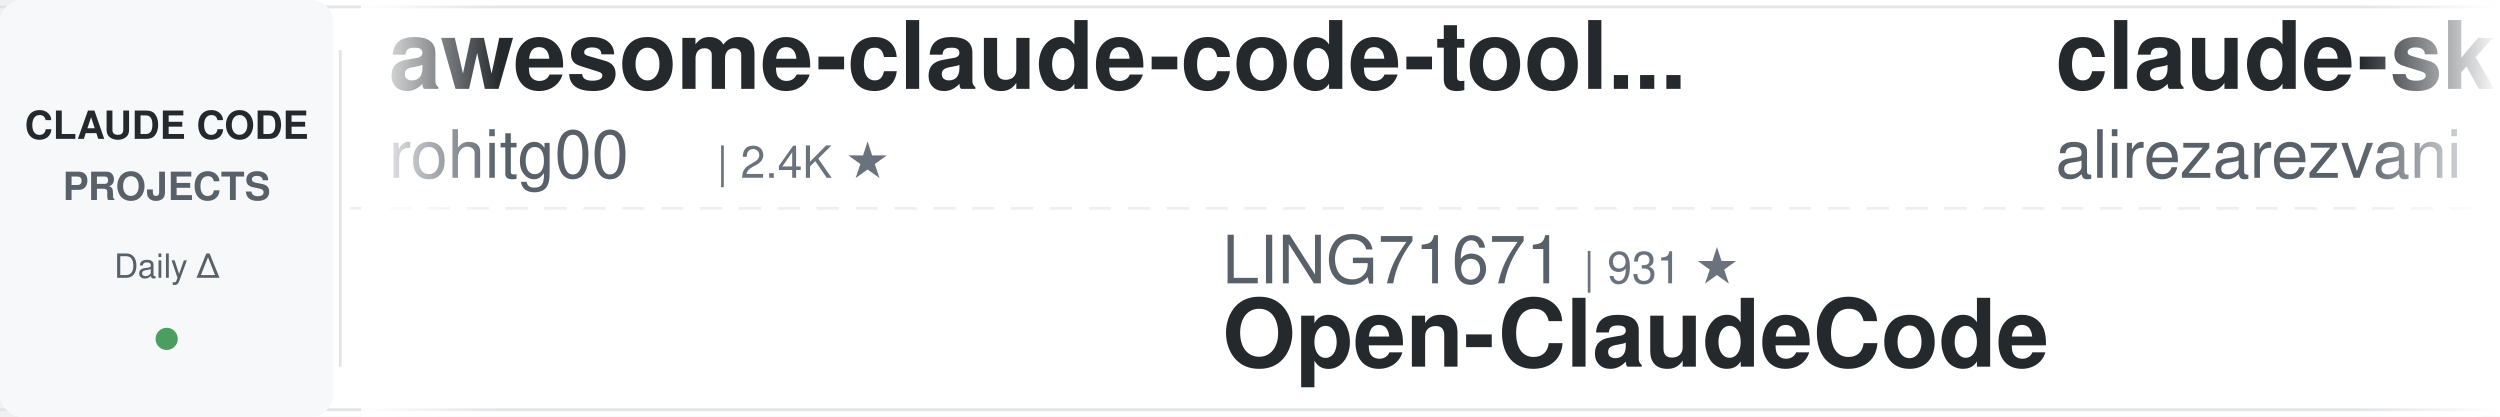
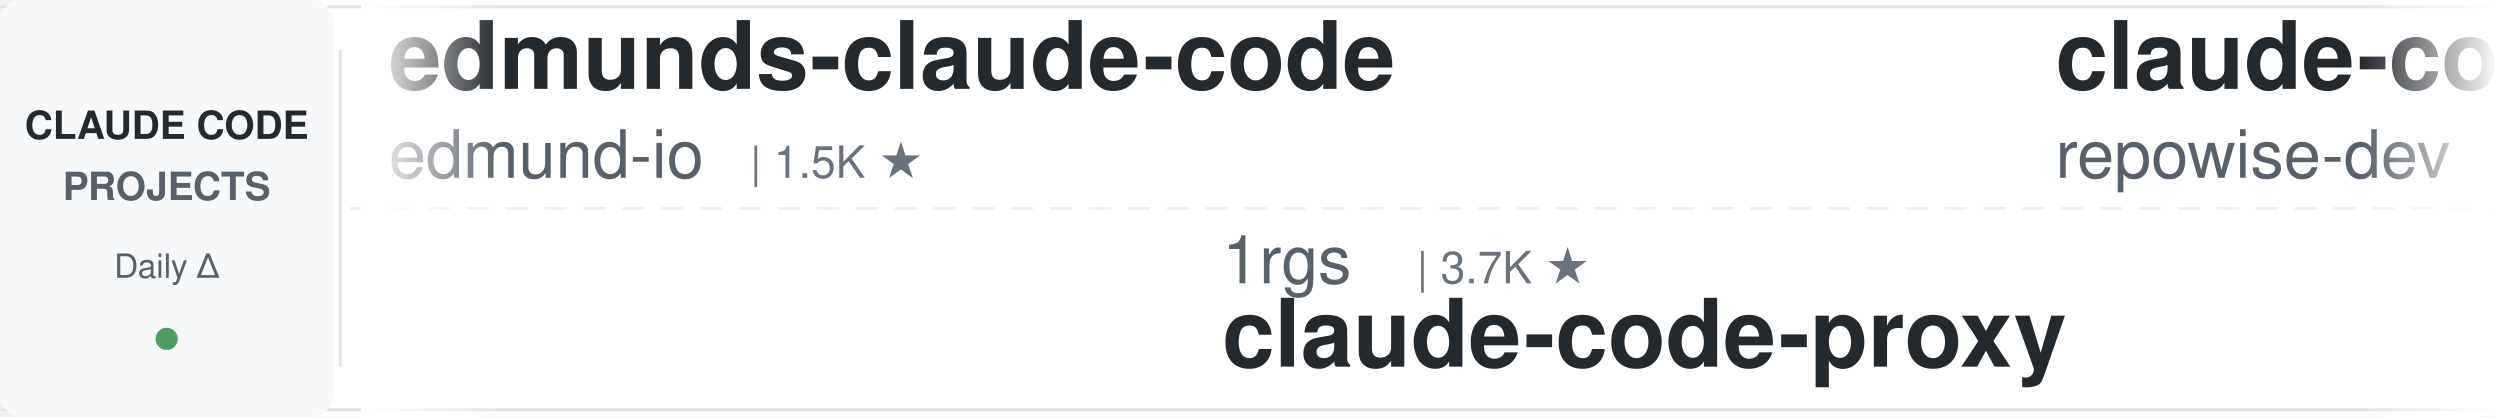
<svg xmlns="http://www.w3.org/2000/svg" width="900" height="150">
  <defs>
    <linearGradient id="leftFade" x1="0%" y1="0%" x2="100%" y2="0%">
      <stop offset="0%" style="stop-color:#ffffff;stop-opacity:1" />
      <stop offset="100%" style="stop-color:#ffffff;stop-opacity:0" />
    </linearGradient>
    <linearGradient id="rightFade" x1="0%" y1="0%" x2="100%" y2="0%">
      <stop offset="0%" style="stop-color:#ffffff;stop-opacity:0" />
      <stop offset="100%" style="stop-color:#ffffff;stop-opacity:1" />
    </linearGradient>
  </defs>
  <rect width="900" height="150" fill="#ffffff" rx="8" />
  <rect x="0" y="2" width="900" height="1" fill="#e1e4e8" />
  <rect x="0" y="147" width="900" height="1" fill="#e1e4e8" />
  <line x1="0" y1="75" x2="900" y2="75" stroke="#e1e4e8" stroke-width="1" stroke-dasharray="8 6" opacity="0.6" />
  <rect x="0" y="0" width="120" height="150" fill="#f6f8fa" rx="8" />
  <text x="60" y="50" font-family="-apple-system, BlinkMacSystemFont, 'Segoe UI', Helvetica, Arial, sans-serif" font-size="14" font-weight="600" fill="#24292e" text-anchor="middle">CLAUDE CODE</text>
  <text x="60" y="72" font-family="-apple-system, BlinkMacSystemFont, 'Segoe UI', Helvetica, Arial, sans-serif" font-size="14" font-weight="600" fill="#586069" text-anchor="middle">PROJECTS</text>
  <text x="60" y="100" font-family="-apple-system, BlinkMacSystemFont, 'Segoe UI', Helvetica, Arial, sans-serif" font-size="12" font-weight="500" fill="#586069" text-anchor="middle">Daily Δ</text>
  <circle cx="60" cy="122" r="4" fill="#22863a" opacity="0.8" />
  <rect x="122" y="18" width="1" height="114" fill="#e1e4e8" />
  <clipPath id="tickerClip">
    <rect x="130" y="0" width="770" height="150" />
  </clipPath>
  <g clip-path="url(#tickerClip)">
    <g id="tickerItems">
      <animateTransform attributeName="transform" attributeType="XML" type="translate" from="0 0" to="-3000 0" dur="54s" repeatCount="indefinite" />
      <g transform="translate(0, 0)">
-         <text x="140" y="32" font-family="-apple-system, BlinkMacSystemFont, 'Segoe UI', Helvetica, Arial, sans-serif" font-size="34" font-weight="600" fill="#24292e">awesome-claude-code-tool...</text>
-         <text x="140" y="64" font-family="-apple-system, BlinkMacSystemFont, 'Segoe UI', Helvetica, Arial, sans-serif" font-size="24" font-weight="400" fill="#586069">rohitg00</text>
-         <text x="258" y="64" font-family="-apple-system, BlinkMacSystemFont, 'Segoe UI', Helvetica, Arial, sans-serif" font-size="16" font-weight="500" fill="#6a737d">| 2.4K ★</text>
+         <text x="140" y="32" font-family="-apple-system, BlinkMacSystemFont, 'Segoe UI', Helvetica, Arial, sans-serif" font-size="34" font-weight="600" fill="#24292e">edmunds-claude-code</text>
+         <text x="140" y="64" font-family="-apple-system, BlinkMacSystemFont, 'Segoe UI', Helvetica, Arial, sans-serif" font-size="24" font-weight="400" fill="#586069">edmund-io</text>
+         <text x="270" y="64" font-family="-apple-system, BlinkMacSystemFont, 'Segoe UI', Helvetica, Arial, sans-serif" font-size="16" font-weight="500" fill="#6a737d">| 1.5K ★</text>
      </g>
      <g transform="translate(300, 0)">
-         <text x="140" y="102" font-family="-apple-system, BlinkMacSystemFont, 'Segoe UI', Helvetica, Arial, sans-serif" font-size="24" font-weight="400" fill="#586069">LING71671</text>
-         <text x="270" y="102" font-family="-apple-system, BlinkMacSystemFont, 'Segoe UI', Helvetica, Arial, sans-serif" font-size="16" font-weight="500" fill="#6a737d">| 931 ★</text>
-         <text x="140" y="132" font-family="-apple-system, BlinkMacSystemFont, 'Segoe UI', Helvetica, Arial, sans-serif" font-size="34" font-weight="600" fill="#24292e">Open-ClaudeCode</text>
+         <text x="140" y="102" font-family="-apple-system, BlinkMacSystemFont, 'Segoe UI', Helvetica, Arial, sans-serif" font-size="24" font-weight="400" fill="#586069">1rgs</text>
+         <text x="210" y="102" font-family="-apple-system, BlinkMacSystemFont, 'Segoe UI', Helvetica, Arial, sans-serif" font-size="16" font-weight="500" fill="#6a737d">| 3.7K ★</text>
+         <text x="140" y="132" font-family="-apple-system, BlinkMacSystemFont, 'Segoe UI', Helvetica, Arial, sans-serif" font-size="34" font-weight="600" fill="#24292e">claude-code-proxy</text>
      </g>
      <g transform="translate(600, 0)">
-         <text x="140" y="32" font-family="-apple-system, BlinkMacSystemFont, 'Segoe UI', Helvetica, Arial, sans-serif" font-size="34" font-weight="600" fill="#24292e">claude-skills</text>
-         <text x="140" y="64" font-family="-apple-system, BlinkMacSystemFont, 'Segoe UI', Helvetica, Arial, sans-serif" font-size="24" font-weight="400" fill="#586069">alirezarezvani</text>
-         <text x="330" y="64" font-family="-apple-system, BlinkMacSystemFont, 'Segoe UI', Helvetica, Arial, sans-serif" font-size="16" font-weight="500" fill="#6a737d">| 23.6K ★</text>
+         <text x="140" y="32" font-family="-apple-system, BlinkMacSystemFont, 'Segoe UI', Helvetica, Arial, sans-serif" font-size="34" font-weight="600" fill="#24292e">claude-code-prompts</text>
+         <text x="140" y="64" font-family="-apple-system, BlinkMacSystemFont, 'Segoe UI', Helvetica, Arial, sans-serif" font-size="24" font-weight="400" fill="#586069">repowise-dev</text>
+         <text x="306" y="64" font-family="-apple-system, BlinkMacSystemFont, 'Segoe UI', Helvetica, Arial, sans-serif" font-size="16" font-weight="500" fill="#6a737d">| 1.2K ★</text>
      </g>
      <g transform="translate(900, 0)">
-         <text x="140" y="102" font-family="-apple-system, BlinkMacSystemFont, 'Segoe UI', Helvetica, Arial, sans-serif" font-size="24" font-weight="400" fill="#586069">pedrohcgs</text>
-         <text x="270" y="102" font-family="-apple-system, BlinkMacSystemFont, 'Segoe UI', Helvetica, Arial, sans-serif" font-size="16" font-weight="500" fill="#6a737d">| 1.4K ★</text>
-         <text x="140" y="132" font-family="-apple-system, BlinkMacSystemFont, 'Segoe UI', Helvetica, Arial, sans-serif" font-size="34" font-weight="600" fill="#24292e">claude-code-my-workflow</text>
+         <text x="140" y="102" font-family="-apple-system, BlinkMacSystemFont, 'Segoe UI', Helvetica, Arial, sans-serif" font-size="24" font-weight="400" fill="#586069">shanraisshan</text>
+         <text x="306" y="102" font-family="-apple-system, BlinkMacSystemFont, 'Segoe UI', Helvetica, Arial, sans-serif" font-size="16" font-weight="500" fill="#6a737d">| 63.8K ★</text>
+         <text x="140" y="132" font-family="-apple-system, BlinkMacSystemFont, 'Segoe UI', Helvetica, Arial, sans-serif" font-size="34" font-weight="600" fill="#24292e">claude-code-best-practic...</text>
      </g>
      <g transform="translate(1200, 0)">
-         <text x="140" y="32" font-family="-apple-system, BlinkMacSystemFont, 'Segoe UI', Helvetica, Arial, sans-serif" font-size="34" font-weight="600" fill="#24292e">claude-code-rev</text>
-         <text x="140" y="64" font-family="-apple-system, BlinkMacSystemFont, 'Segoe UI', Helvetica, Arial, sans-serif" font-size="24" font-weight="400" fill="#586069">oboard</text>
-         <text x="234" y="64" font-family="-apple-system, BlinkMacSystemFont, 'Segoe UI', Helvetica, Arial, sans-serif" font-size="16" font-weight="500" fill="#6a737d">| 3.3K ★</text>
+         <text x="140" y="32" font-family="-apple-system, BlinkMacSystemFont, 'Segoe UI', Helvetica, Arial, sans-serif" font-size="34" font-weight="600" fill="#24292e">my-claude-code-setup</text>
+         <text x="140" y="64" font-family="-apple-system, BlinkMacSystemFont, 'Segoe UI', Helvetica, Arial, sans-serif" font-size="24" font-weight="400" fill="#586069">centminmod</text>
+         <text x="282" y="64" font-family="-apple-system, BlinkMacSystemFont, 'Segoe UI', Helvetica, Arial, sans-serif" font-size="16" font-weight="500" fill="#6a737d">| 2.5K ★</text>
      </g>
      <g transform="translate(1500, 0)">
-         <text x="140" y="102" font-family="-apple-system, BlinkMacSystemFont, 'Segoe UI', Helvetica, Arial, sans-serif" font-size="24" font-weight="400" fill="#586069">feiskyer</text>
-         <text x="258" y="102" font-family="-apple-system, BlinkMacSystemFont, 'Segoe UI', Helvetica, Arial, sans-serif" font-size="16" font-weight="500" fill="#6a737d">| 1.6K ★</text>
-         <text x="140" y="132" font-family="-apple-system, BlinkMacSystemFont, 'Segoe UI', Helvetica, Arial, sans-serif" font-size="34" font-weight="600" fill="#24292e">claude-code-settings</text>
+         <text x="140" y="102" font-family="-apple-system, BlinkMacSystemFont, 'Segoe UI', Helvetica, Arial, sans-serif" font-size="24" font-weight="400" fill="#586069">JrCx7scC</text>
+         <text x="258" y="102" font-family="-apple-system, BlinkMacSystemFont, 'Segoe UI', Helvetica, Arial, sans-serif" font-size="16" font-weight="500" fill="#6a737d">| 371 ★</text>
+         <text x="140" y="132" font-family="-apple-system, BlinkMacSystemFont, 'Segoe UI', Helvetica, Arial, sans-serif" font-size="34" font-weight="600" fill="#24292e">claude-code-source</text>
      </g>
      <g transform="translate(1800, 0)">
-         <text x="140" y="32" font-family="-apple-system, BlinkMacSystemFont, 'Segoe UI', Helvetica, Arial, sans-serif" font-size="34" font-weight="600" fill="#24292e">claude_codex_bridge</text>
-         <text x="140" y="64" font-family="-apple-system, BlinkMacSystemFont, 'Segoe UI', Helvetica, Arial, sans-serif" font-size="24" font-weight="400" fill="#586069">SeemSeam</text>
-         <text x="258" y="64" font-family="-apple-system, BlinkMacSystemFont, 'Segoe UI', Helvetica, Arial, sans-serif" font-size="16" font-weight="500" fill="#6a737d">| 3.3K ★</text>
+         <text x="140" y="32" font-family="-apple-system, BlinkMacSystemFont, 'Segoe UI', Helvetica, Arial, sans-serif" font-size="34" font-weight="600" fill="#24292e">claude-code-spec-workflo...</text>
+         <text x="140" y="64" font-family="-apple-system, BlinkMacSystemFont, 'Segoe UI', Helvetica, Arial, sans-serif" font-size="24" font-weight="400" fill="#586069">Pimzino</text>
+         <text x="246" y="64" font-family="-apple-system, BlinkMacSystemFont, 'Segoe UI', Helvetica, Arial, sans-serif" font-size="16" font-weight="500" fill="#6a737d">| 3.8K ★</text>
      </g>
      <g transform="translate(2100, 0)">
-         <text x="140" y="102" font-family="-apple-system, BlinkMacSystemFont, 'Segoe UI', Helvetica, Arial, sans-serif" font-size="24" font-weight="400" fill="#586069">lintsinghua</text>
-         <text x="294" y="102" font-family="-apple-system, BlinkMacSystemFont, 'Segoe UI', Helvetica, Arial, sans-serif" font-size="16" font-weight="500" fill="#6a737d">| 4.0K ★</text>
-         <text x="140" y="132" font-family="-apple-system, BlinkMacSystemFont, 'Segoe UI', Helvetica, Arial, sans-serif" font-size="34" font-weight="600" fill="#24292e">claude-code-book</text>
+         <text x="140" y="102" font-family="-apple-system, BlinkMacSystemFont, 'Segoe UI', Helvetica, Arial, sans-serif" font-size="24" font-weight="400" fill="#586069">AprilNEA</text>
+         <text x="258" y="102" font-family="-apple-system, BlinkMacSystemFont, 'Segoe UI', Helvetica, Arial, sans-serif" font-size="16" font-weight="500" fill="#6a737d">| 393 ★</text>
+         <text x="140" y="132" font-family="-apple-system, BlinkMacSystemFont, 'Segoe UI', Helvetica, Arial, sans-serif" font-size="34" font-weight="600" fill="#24292e">claude-code-source</text>
      </g>
      <g transform="translate(2400, 0)">
-         <text x="140" y="32" font-family="-apple-system, BlinkMacSystemFont, 'Segoe UI', Helvetica, Arial, sans-serif" font-size="34" font-weight="600" fill="#24292e">sc-claude-code-files</text>
-         <text x="140" y="64" font-family="-apple-system, BlinkMacSystemFont, 'Segoe UI', Helvetica, Arial, sans-serif" font-size="24" font-weight="400" fill="#586069">https-deeplearning-ai</text>
-         <text x="414" y="64" font-family="-apple-system, BlinkMacSystemFont, 'Segoe UI', Helvetica, Arial, sans-serif" font-size="16" font-weight="500" fill="#6a737d">| 537 ★</text>
+         <text x="140" y="32" font-family="-apple-system, BlinkMacSystemFont, 'Segoe UI', Helvetica, Arial, sans-serif" font-size="34" font-weight="600" fill="#24292e">andrej-karpathy-skills</text>
+         <text x="140" y="64" font-family="-apple-system, BlinkMacSystemFont, 'Segoe UI', Helvetica, Arial, sans-serif" font-size="24" font-weight="400" fill="#586069">multica-ai</text>
+         <text x="282" y="64" font-family="-apple-system, BlinkMacSystemFont, 'Segoe UI', Helvetica, Arial, sans-serif" font-size="16" font-weight="500" fill="#6a737d">| 198.2K ★</text>
      </g>
      <g transform="translate(2700, 0)">
-         <text x="140" y="102" font-family="-apple-system, BlinkMacSystemFont, 'Segoe UI', Helvetica, Arial, sans-serif" font-size="24" font-weight="400" fill="#586069">anthropics</text>
-         <text x="282" y="102" font-family="-apple-system, BlinkMacSystemFont, 'Segoe UI', Helvetica, Arial, sans-serif" font-size="16" font-weight="500" fill="#6a737d">| 8.5K ★</text>
-         <text x="140" y="132" font-family="-apple-system, BlinkMacSystemFont, 'Segoe UI', Helvetica, Arial, sans-serif" font-size="34" font-weight="600" fill="#24292e">claude-code-action</text>
+         <text x="140" y="102" font-family="-apple-system, BlinkMacSystemFont, 'Segoe UI', Helvetica, Arial, sans-serif" font-size="24" font-weight="400" fill="#586069">ykdojo</text>
+         <text x="234" y="102" font-family="-apple-system, BlinkMacSystemFont, 'Segoe UI', Helvetica, Arial, sans-serif" font-size="16" font-weight="500" fill="#6a737d">| 9.5K ★</text>
+         <text x="140" y="132" font-family="-apple-system, BlinkMacSystemFont, 'Segoe UI', Helvetica, Arial, sans-serif" font-size="34" font-weight="600" fill="#24292e">claude-code-tips</text>
      </g>
      <g transform="translate(3000, 0)">
-         <text x="140" y="32" font-family="-apple-system, BlinkMacSystemFont, 'Segoe UI', Helvetica, Arial, sans-serif" font-size="34" font-weight="600" fill="#24292e">awesome-claude-code-tool...</text>
-         <text x="140" y="64" font-family="-apple-system, BlinkMacSystemFont, 'Segoe UI', Helvetica, Arial, sans-serif" font-size="24" font-weight="400" fill="#586069">rohitg00</text>
-         <text x="258" y="64" font-family="-apple-system, BlinkMacSystemFont, 'Segoe UI', Helvetica, Arial, sans-serif" font-size="16" font-weight="500" fill="#6a737d">| 2.4K ★</text>
+         <text x="140" y="32" font-family="-apple-system, BlinkMacSystemFont, 'Segoe UI', Helvetica, Arial, sans-serif" font-size="34" font-weight="600" fill="#24292e">edmunds-claude-code</text>
+         <text x="140" y="64" font-family="-apple-system, BlinkMacSystemFont, 'Segoe UI', Helvetica, Arial, sans-serif" font-size="24" font-weight="400" fill="#586069">edmund-io</text>
+         <text x="270" y="64" font-family="-apple-system, BlinkMacSystemFont, 'Segoe UI', Helvetica, Arial, sans-serif" font-size="16" font-weight="500" fill="#6a737d">| 1.5K ★</text>
      </g>
      <g transform="translate(3300, 0)">
-         <text x="140" y="102" font-family="-apple-system, BlinkMacSystemFont, 'Segoe UI', Helvetica, Arial, sans-serif" font-size="24" font-weight="400" fill="#586069">LING71671</text>
-         <text x="270" y="102" font-family="-apple-system, BlinkMacSystemFont, 'Segoe UI', Helvetica, Arial, sans-serif" font-size="16" font-weight="500" fill="#6a737d">| 931 ★</text>
-         <text x="140" y="132" font-family="-apple-system, BlinkMacSystemFont, 'Segoe UI', Helvetica, Arial, sans-serif" font-size="34" font-weight="600" fill="#24292e">Open-ClaudeCode</text>
+         <text x="140" y="102" font-family="-apple-system, BlinkMacSystemFont, 'Segoe UI', Helvetica, Arial, sans-serif" font-size="24" font-weight="400" fill="#586069">1rgs</text>
+         <text x="210" y="102" font-family="-apple-system, BlinkMacSystemFont, 'Segoe UI', Helvetica, Arial, sans-serif" font-size="16" font-weight="500" fill="#6a737d">| 3.7K ★</text>
+         <text x="140" y="132" font-family="-apple-system, BlinkMacSystemFont, 'Segoe UI', Helvetica, Arial, sans-serif" font-size="34" font-weight="600" fill="#24292e">claude-code-proxy</text>
      </g>
      <g transform="translate(3600, 0)">
-         <text x="140" y="32" font-family="-apple-system, BlinkMacSystemFont, 'Segoe UI', Helvetica, Arial, sans-serif" font-size="34" font-weight="600" fill="#24292e">claude-skills</text>
-         <text x="140" y="64" font-family="-apple-system, BlinkMacSystemFont, 'Segoe UI', Helvetica, Arial, sans-serif" font-size="24" font-weight="400" fill="#586069">alirezarezvani</text>
-         <text x="330" y="64" font-family="-apple-system, BlinkMacSystemFont, 'Segoe UI', Helvetica, Arial, sans-serif" font-size="16" font-weight="500" fill="#6a737d">| 23.6K ★</text>
+         <text x="140" y="32" font-family="-apple-system, BlinkMacSystemFont, 'Segoe UI', Helvetica, Arial, sans-serif" font-size="34" font-weight="600" fill="#24292e">claude-code-prompts</text>
+         <text x="140" y="64" font-family="-apple-system, BlinkMacSystemFont, 'Segoe UI', Helvetica, Arial, sans-serif" font-size="24" font-weight="400" fill="#586069">repowise-dev</text>
+         <text x="306" y="64" font-family="-apple-system, BlinkMacSystemFont, 'Segoe UI', Helvetica, Arial, sans-serif" font-size="16" font-weight="500" fill="#6a737d">| 1.2K ★</text>
      </g>
      <g transform="translate(3900, 0)">
-         <text x="140" y="102" font-family="-apple-system, BlinkMacSystemFont, 'Segoe UI', Helvetica, Arial, sans-serif" font-size="24" font-weight="400" fill="#586069">pedrohcgs</text>
-         <text x="270" y="102" font-family="-apple-system, BlinkMacSystemFont, 'Segoe UI', Helvetica, Arial, sans-serif" font-size="16" font-weight="500" fill="#6a737d">| 1.4K ★</text>
-         <text x="140" y="132" font-family="-apple-system, BlinkMacSystemFont, 'Segoe UI', Helvetica, Arial, sans-serif" font-size="34" font-weight="600" fill="#24292e">claude-code-my-workflow</text>
+         <text x="140" y="102" font-family="-apple-system, BlinkMacSystemFont, 'Segoe UI', Helvetica, Arial, sans-serif" font-size="24" font-weight="400" fill="#586069">shanraisshan</text>
+         <text x="306" y="102" font-family="-apple-system, BlinkMacSystemFont, 'Segoe UI', Helvetica, Arial, sans-serif" font-size="16" font-weight="500" fill="#6a737d">| 63.8K ★</text>
+         <text x="140" y="132" font-family="-apple-system, BlinkMacSystemFont, 'Segoe UI', Helvetica, Arial, sans-serif" font-size="34" font-weight="600" fill="#24292e">claude-code-best-practic...</text>
      </g>
    </g>
  </g>
  <rect x="130" y="0" width="50" height="150" fill="url(#leftFade)" />
  <rect x="850" y="0" width="50" height="150" fill="url(#rightFade)" />
</svg>
